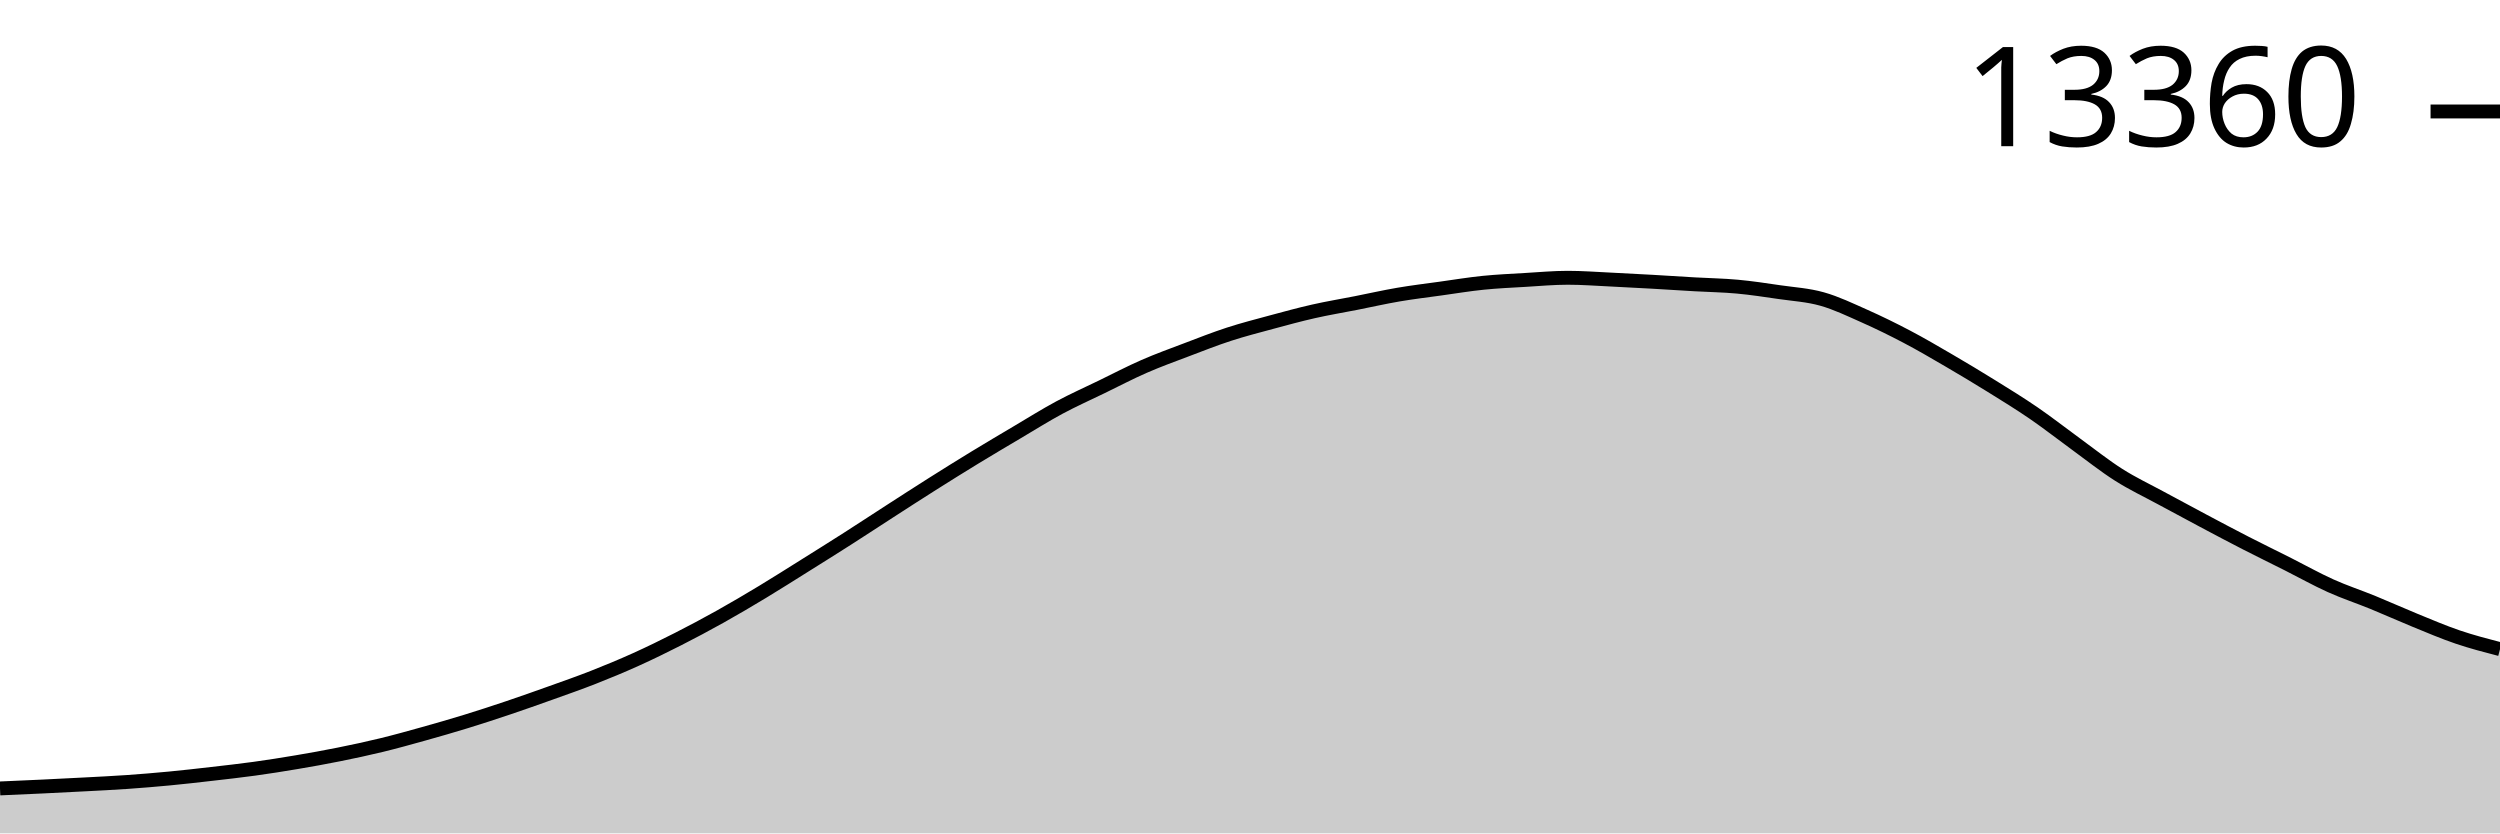
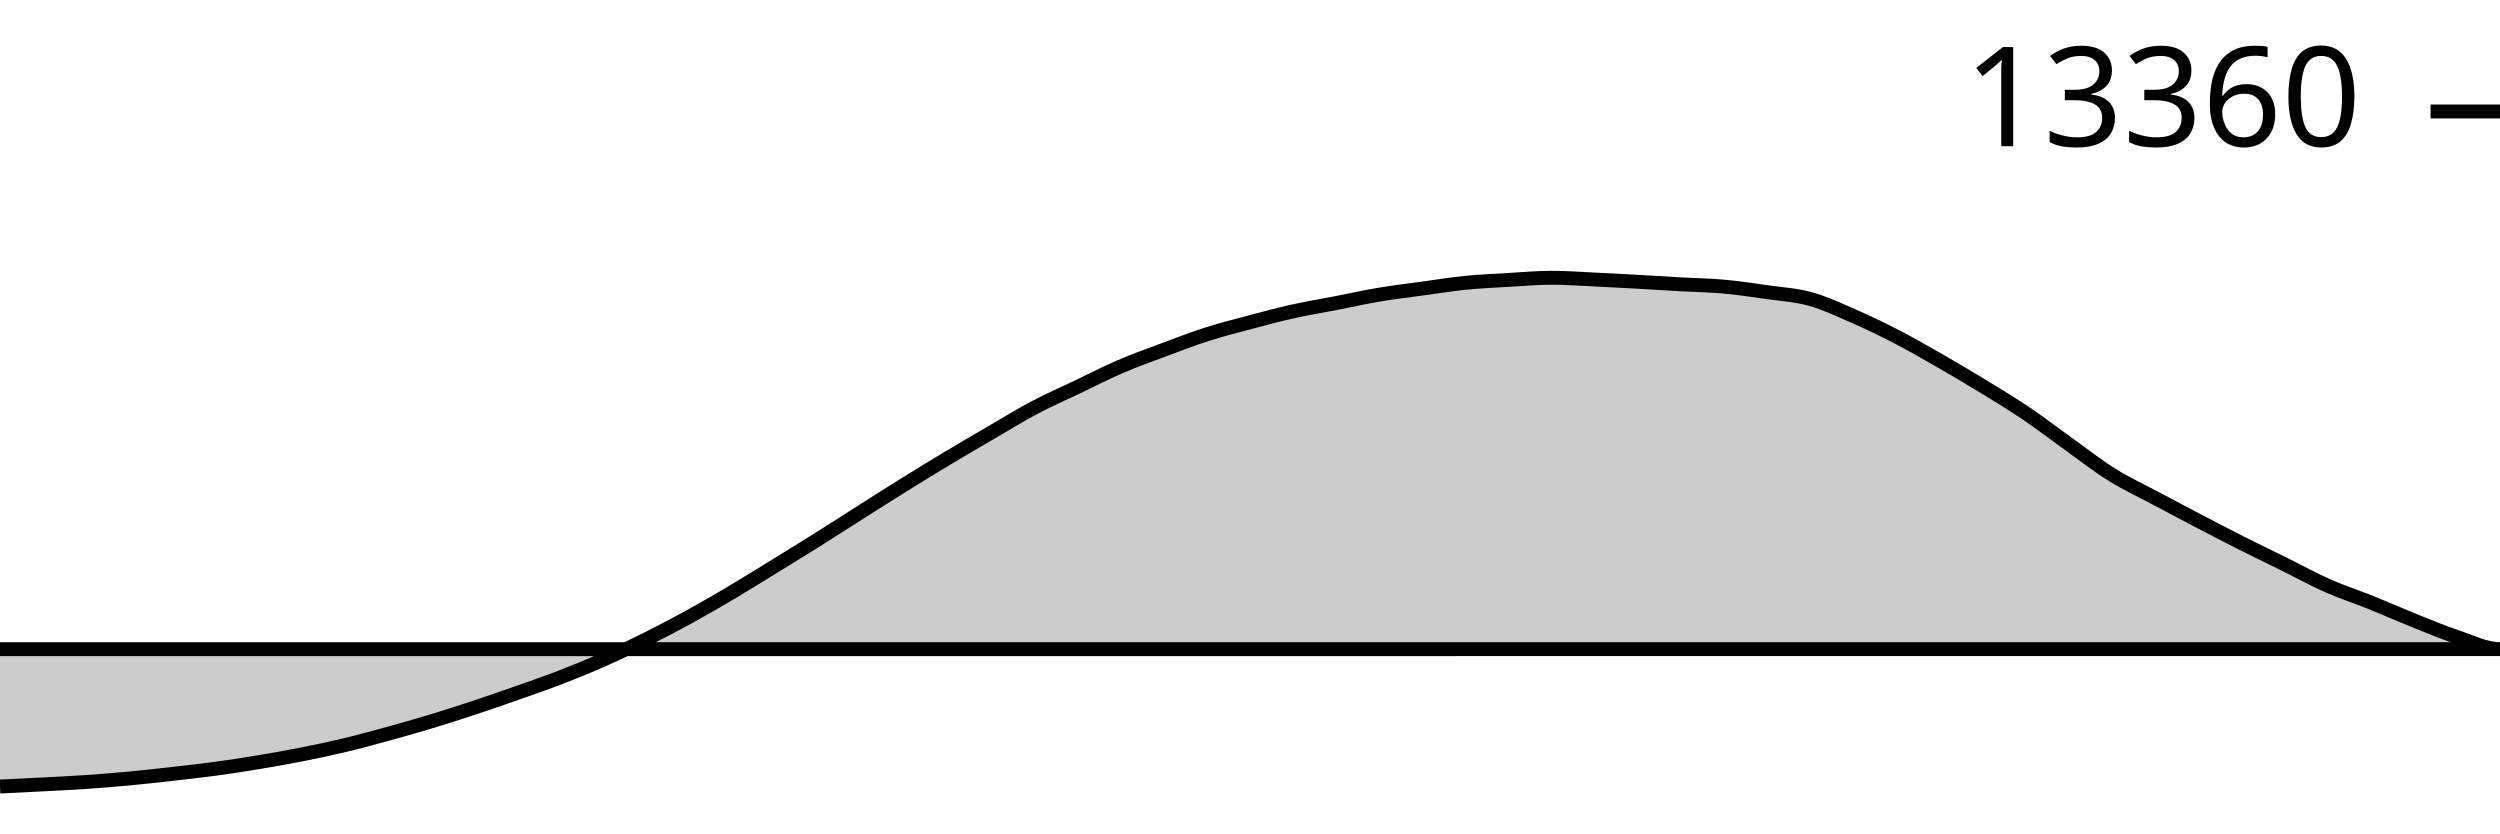
<svg xmlns="http://www.w3.org/2000/svg" viewBox="0 0 180 60">
  <g transform="translate(0,20)">
-     <path class="area" fill="rgba(0, 0, 0, 0.2)" d="M0,36.767C1.017,36.723,2.034,36.678,3.051,36.63C4.068,36.581,5.085,36.53,6.102,36.476C7.119,36.422,8.136,36.374,9.153,36.303C10.169,36.232,11.186,36.148,12.203,36.051C13.22,35.954,14.237,35.837,15.254,35.72C16.271,35.603,17.288,35.49,18.305,35.35C19.322,35.21,20.339,35.049,21.356,34.877C22.373,34.706,23.39,34.523,24.407,34.318C25.424,34.114,26.441,33.896,27.458,33.649C28.475,33.402,29.492,33.118,30.508,32.834C31.525,32.55,32.542,32.257,33.559,31.944C34.576,31.631,35.593,31.298,36.61,30.956C37.627,30.613,38.644,30.253,39.661,29.889C40.678,29.525,41.695,29.17,42.712,28.771C43.729,28.371,44.746,27.95,45.763,27.491C46.78,27.032,47.797,26.535,48.814,26.018C49.831,25.502,50.847,24.96,51.864,24.392C52.881,23.824,53.898,23.222,54.915,22.609C55.932,21.995,56.949,21.347,57.966,20.711C58.983,20.074,60,19.439,61.017,18.789C62.034,18.14,63.051,17.468,64.068,16.813C65.085,16.157,66.102,15.498,67.119,14.856C68.136,14.213,69.153,13.578,70.169,12.958C71.186,12.338,72.203,11.737,73.22,11.135C74.237,10.533,75.254,9.894,76.271,9.347C77.288,8.801,78.305,8.349,79.322,7.855C80.339,7.361,81.356,6.827,82.373,6.383C83.39,5.938,84.407,5.571,85.424,5.186C86.441,4.8,87.458,4.398,88.475,4.067C89.492,3.737,90.508,3.476,91.525,3.201C92.542,2.926,93.559,2.648,94.576,2.418C95.593,2.187,96.61,2.02,97.627,1.819C98.644,1.618,99.661,1.387,100.678,1.213C101.695,1.039,102.712,0.917,103.729,0.776C104.746,0.634,105.763,0.466,106.78,0.362C107.797,0.259,108.814,0.214,109.831,0.154C110.847,0.093,111.864,0,112.881,0C113.898,0,114.915,0.078,115.932,0.126C116.949,0.174,117.966,0.23,118.983,0.287C120,0.345,121.017,0.414,122.034,0.472C123.051,0.531,124.068,0.544,125.085,0.638C126.102,0.732,127.119,0.887,128.136,1.036C129.153,1.184,130.169,1.241,131.186,1.528C132.203,1.814,133.22,2.304,134.237,2.756C135.254,3.208,136.271,3.706,137.288,4.241C138.305,4.775,139.322,5.372,140.339,5.965C141.356,6.558,142.373,7.169,143.39,7.8C144.407,8.431,145.424,9.055,146.441,9.753C147.458,10.451,148.475,11.25,149.492,11.989C150.508,12.728,151.525,13.541,152.542,14.186C153.559,14.832,154.576,15.308,155.593,15.86C156.61,16.412,157.627,16.958,158.644,17.498C159.661,18.038,160.678,18.579,161.695,19.1C162.712,19.622,163.729,20.116,164.746,20.628C165.763,21.14,166.78,21.713,167.797,22.171C168.814,22.63,169.831,22.96,170.847,23.376C171.864,23.792,172.881,24.253,173.898,24.668C174.915,25.083,175.932,25.52,176.949,25.865C177.966,26.21,178.983,26.474,180,26.739L180,40C178.983,40,177.966,40,176.949,40C175.932,40,174.915,40,173.898,40C172.881,40,171.864,40,170.847,40C169.831,40,168.814,40,167.797,40C166.78,40,165.763,40,164.746,40C163.729,40,162.712,40,161.695,40C160.678,40,159.661,40,158.644,40C157.627,40,156.61,40,155.593,40C154.576,40,153.559,40,152.542,40C151.525,40,150.508,40,149.492,40C148.475,40,147.458,40,146.441,40C145.424,40,144.407,40,143.39,40C142.373,40,141.356,40,140.339,40C139.322,40,138.305,40,137.288,40C136.271,40,135.254,40,134.237,40C133.22,40,132.203,40,131.186,40C130.169,40,129.153,40,128.136,40C127.119,40,126.102,40,125.085,40C124.068,40,123.051,40,122.034,40C121.017,40,120,40,118.983,40C117.966,40,116.949,40,115.932,40C114.915,40,113.898,40,112.881,40C111.864,40,110.847,40,109.831,40C108.814,40,107.797,40,106.78,40C105.763,40,104.746,40,103.729,40C102.712,40,101.695,40,100.678,40C99.661,40,98.644,40,97.627,40C96.61,40,95.593,40,94.576,40C93.559,40,92.542,40,91.525,40C90.508,40,89.492,40,88.475,40C87.458,40,86.441,40,85.424,40C84.407,40,83.39,40,82.373,40C81.356,40,80.339,40,79.322,40C78.305,40,77.288,40,76.271,40C75.254,40,74.237,40,73.22,40C72.203,40,71.186,40,70.169,40C69.153,40,68.136,40,67.119,40C66.102,40,65.085,40,64.068,40C63.051,40,62.034,40,61.017,40C60,40,58.983,40,57.966,40C56.949,40,55.932,40,54.915,40C53.898,40,52.881,40,51.864,40C50.847,40,49.831,40,48.814,40C47.797,40,46.78,40,45.763,40C44.746,40,43.729,40,42.712,40C41.695,40,40.678,40,39.661,40C38.644,40,37.627,40,36.61,40C35.593,40,34.576,40,33.559,40C32.542,40,31.525,40,30.508,40C29.492,40,28.475,40,27.458,40C26.441,40,25.424,40,24.407,40C23.39,40,22.373,40,21.356,40C20.339,40,19.322,40,18.305,40C17.288,40,16.271,40,15.254,40C14.237,40,13.22,40,12.203,40C11.186,40,10.169,40,9.153,40C8.136,40,7.119,40,6.102,40C5.085,40,4.068,40,3.051,40C2.034,40,1.017,40,0,40Z" />
-     <path class="line" stroke="black" fill="none" d="M0,36.767C1.017,36.723,2.034,36.678,3.051,36.63C4.068,36.581,5.085,36.53,6.102,36.476C7.119,36.422,8.136,36.374,9.153,36.303C10.169,36.232,11.186,36.148,12.203,36.051C13.22,35.954,14.237,35.837,15.254,35.72C16.271,35.603,17.288,35.49,18.305,35.35C19.322,35.21,20.339,35.049,21.356,34.877C22.373,34.706,23.39,34.523,24.407,34.318C25.424,34.114,26.441,33.896,27.458,33.649C28.475,33.402,29.492,33.118,30.508,32.834C31.525,32.55,32.542,32.257,33.559,31.944C34.576,31.631,35.593,31.298,36.61,30.956C37.627,30.613,38.644,30.253,39.661,29.889C40.678,29.525,41.695,29.17,42.712,28.771C43.729,28.371,44.746,27.95,45.763,27.491C46.78,27.032,47.797,26.535,48.814,26.018C49.831,25.502,50.847,24.96,51.864,24.392C52.881,23.824,53.898,23.222,54.915,22.609C55.932,21.995,56.949,21.347,57.966,20.711C58.983,20.074,60,19.439,61.017,18.789C62.034,18.14,63.051,17.468,64.068,16.813C65.085,16.157,66.102,15.498,67.119,14.856C68.136,14.213,69.153,13.578,70.169,12.958C71.186,12.338,72.203,11.737,73.22,11.135C74.237,10.533,75.254,9.894,76.271,9.347C77.288,8.801,78.305,8.349,79.322,7.855C80.339,7.361,81.356,6.827,82.373,6.383C83.39,5.938,84.407,5.571,85.424,5.186C86.441,4.8,87.458,4.398,88.475,4.067C89.492,3.737,90.508,3.476,91.525,3.201C92.542,2.926,93.559,2.648,94.576,2.418C95.593,2.187,96.61,2.02,97.627,1.819C98.644,1.618,99.661,1.387,100.678,1.213C101.695,1.039,102.712,0.917,103.729,0.776C104.746,0.634,105.763,0.466,106.78,0.362C107.797,0.259,108.814,0.214,109.831,0.154C110.847,0.093,111.864,0,112.881,0C113.898,0,114.915,0.078,115.932,0.126C116.949,0.174,117.966,0.23,118.983,0.287C120,0.345,121.017,0.414,122.034,0.472C123.051,0.531,124.068,0.544,125.085,0.638C126.102,0.732,127.119,0.887,128.136,1.036C129.153,1.184,130.169,1.241,131.186,1.528C132.203,1.814,133.22,2.304,134.237,2.756C135.254,3.208,136.271,3.706,137.288,4.241C138.305,4.775,139.322,5.372,140.339,5.965C141.356,6.558,142.373,7.169,143.39,7.8C144.407,8.431,145.424,9.055,146.441,9.753C147.458,10.451,148.475,11.25,149.492,11.989C150.508,12.728,151.525,13.541,152.542,14.186C153.559,14.832,154.576,15.308,155.593,15.86C156.61,16.412,157.627,16.958,158.644,17.498C159.661,18.038,160.678,18.579,161.695,19.1C162.712,19.622,163.729,20.116,164.746,20.628C165.763,21.14,166.78,21.713,167.797,22.171C168.814,22.63,169.831,22.96,170.847,23.376C171.864,23.792,172.881,24.253,173.898,24.668C174.915,25.083,175.932,25.52,176.949,25.865C177.966,26.21,178.983,26.474,180,26.739" />
+     <path class="area" fill="rgba(0, 0, 0, 0.2)" d="M0,36.63C1.034,36.58,2.069,36.53,3.103,36.476C4.138,36.422,5.172,36.374,6.207,36.303C7.241,36.232,8.276,36.148,9.31,36.051C10.345,35.954,11.379,35.837,12.414,35.72C13.448,35.603,14.483,35.49,15.517,35.35C16.552,35.21,17.586,35.049,18.621,34.877C19.655,34.706,20.69,34.523,21.724,34.318C22.759,34.114,23.793,33.896,24.828,33.649C25.862,33.402,26.897,33.118,27.931,32.834C28.966,32.55,30,32.257,31.034,31.944C32.069,31.631,33.103,31.298,34.138,30.956C35.172,30.613,36.207,30.253,37.241,29.889C38.276,29.525,39.31,29.17,40.345,28.771C41.379,28.371,42.414,27.95,43.448,27.491C44.483,27.032,45.517,26.535,46.552,26.018C47.586,25.502,48.621,24.96,49.655,24.392C50.69,23.824,51.724,23.222,52.759,22.609C53.793,21.995,54.828,21.347,55.862,20.711C56.897,20.074,57.931,19.439,58.966,18.789C60,18.14,61.034,17.468,62.069,16.813C63.103,16.157,64.138,15.498,65.172,14.856C66.207,14.213,67.241,13.578,68.276,12.958C69.31,12.338,70.345,11.737,71.379,11.135C72.414,10.533,73.448,9.894,74.483,9.347C75.517,8.801,76.552,8.349,77.586,7.855C78.621,7.361,79.655,6.827,80.69,6.383C81.724,5.938,82.759,5.571,83.793,5.186C84.828,4.8,85.862,4.398,86.897,4.067C87.931,3.737,88.966,3.476,90,3.201C91.034,2.926,92.069,2.648,93.103,2.418C94.138,2.187,95.172,2.02,96.207,1.819C97.241,1.618,98.276,1.387,99.31,1.213C100.345,1.039,101.379,0.917,102.414,0.776C103.448,0.634,104.483,0.466,105.517,0.362C106.552,0.259,107.586,0.214,108.621,0.154C109.655,0.093,110.69,0,111.724,0C112.759,0,113.793,0.078,114.828,0.126C115.862,0.174,116.897,0.23,117.931,0.287C118.966,0.345,120,0.414,121.034,0.472C122.069,0.531,123.103,0.544,124.138,0.638C125.172,0.732,126.207,0.887,127.241,1.036C128.276,1.184,129.31,1.241,130.345,1.528C131.379,1.814,132.414,2.304,133.448,2.756C134.483,3.208,135.517,3.706,136.552,4.241C137.586,4.775,138.621,5.372,139.655,5.965C140.69,6.558,141.724,7.169,142.759,7.8C143.793,8.431,144.828,9.055,145.862,9.753C146.897,10.451,147.931,11.25,148.966,11.989C150,12.728,151.034,13.541,152.069,14.186C153.103,14.832,154.138,15.308,155.172,15.86C156.207,16.412,157.241,16.958,158.276,17.498C159.31,18.038,160.345,18.579,161.379,19.1C162.414,19.622,163.448,20.116,164.483,20.628C165.517,21.14,166.552,21.713,167.586,22.171C168.621,22.63,169.655,22.96,170.69,23.376C171.724,23.792,172.759,24.253,173.793,24.668C174.828,25.083,175.862,25.52,176.897,25.865C177.931,26.21,178.966,26.739,180,26.739C-18858.621,26.739,-37897.241,27.101,-56935.862,27.463L-56935.862,40C-37897.241,40,-18858.621,40,180,40C178.966,40,177.931,40,176.897,40C175.862,40,174.828,40,173.793,40C172.759,40,171.724,40,170.69,40C169.655,40,168.621,40,167.586,40C166.552,40,165.517,40,164.483,40C163.448,40,162.414,40,161.379,40C160.345,40,159.31,40,158.276,40C157.241,40,156.207,40,155.172,40C154.138,40,153.103,40,152.069,40C151.034,40,150,40,148.966,40C147.931,40,146.897,40,145.862,40C144.828,40,143.793,40,142.759,40C141.724,40,140.69,40,139.655,40C138.621,40,137.586,40,136.552,40C135.517,40,134.483,40,133.448,40C132.414,40,131.379,40,130.345,40C129.31,40,128.276,40,127.241,40C126.207,40,125.172,40,124.138,40C123.103,40,122.069,40,121.034,40C120,40,118.966,40,117.931,40C116.897,40,115.862,40,114.828,40C113.793,40,112.759,40,111.724,40C110.69,40,109.655,40,108.621,40C107.586,40,106.552,40,105.517,40C104.483,40,103.448,40,102.414,40C101.379,40,100.345,40,99.31,40C98.276,40,97.241,40,96.207,40C95.172,40,94.138,40,93.103,40C92.069,40,91.034,40,90,40C88.966,40,87.931,40,86.897,40C85.862,40,84.828,40,83.793,40C82.759,40,81.724,40,80.69,40C79.655,40,78.621,40,77.586,40C76.552,40,75.517,40,74.483,40C73.448,40,72.414,40,71.379,40C70.345,40,69.31,40,68.276,40C67.241,40,66.207,40,65.172,40C64.138,40,63.103,40,62.069,40C61.034,40,60,40,58.966,40C57.931,40,56.897,40,55.862,40C54.828,40,53.793,40,52.759,40C51.724,40,50.69,40,49.655,40C48.621,40,47.586,40,46.552,40C45.517,40,44.483,40,43.448,40C42.414,40,41.379,40,40.345,40C39.31,40,38.276,40,37.241,40C36.207,40,35.172,40,34.138,40C33.103,40,32.069,40,31.034,40C30,40,28.966,40,27.931,40C26.897,40,25.862,40,24.828,40C23.793,40,22.759,40,21.724,40C20.69,40,19.655,40,18.621,40C17.586,40,16.552,40,15.517,40C14.483,40,13.448,40,12.414,40C11.379,40,10.345,40,9.31,40C8.276,40,7.241,40,6.207,40C5.172,40,4.138,40,3.103,40C2.069,40,1.034,40,0,40Z" />
+     <path class="line" stroke="black" fill="none" d="M0,36.63C1.034,36.58,2.069,36.53,3.103,36.476C4.138,36.422,5.172,36.374,6.207,36.303C7.241,36.232,8.276,36.148,9.31,36.051C10.345,35.954,11.379,35.837,12.414,35.72C13.448,35.603,14.483,35.49,15.517,35.35C16.552,35.21,17.586,35.049,18.621,34.877C19.655,34.706,20.69,34.523,21.724,34.318C22.759,34.114,23.793,33.896,24.828,33.649C25.862,33.402,26.897,33.118,27.931,32.834C28.966,32.55,30,32.257,31.034,31.944C32.069,31.631,33.103,31.298,34.138,30.956C35.172,30.613,36.207,30.253,37.241,29.889C38.276,29.525,39.31,29.17,40.345,28.771C41.379,28.371,42.414,27.95,43.448,27.491C44.483,27.032,45.517,26.535,46.552,26.018C47.586,25.502,48.621,24.96,49.655,24.392C50.69,23.824,51.724,23.222,52.759,22.609C53.793,21.995,54.828,21.347,55.862,20.711C56.897,20.074,57.931,19.439,58.966,18.789C60,18.14,61.034,17.468,62.069,16.813C63.103,16.157,64.138,15.498,65.172,14.856C66.207,14.213,67.241,13.578,68.276,12.958C69.31,12.338,70.345,11.737,71.379,11.135C72.414,10.533,73.448,9.894,74.483,9.347C75.517,8.801,76.552,8.349,77.586,7.855C78.621,7.361,79.655,6.827,80.69,6.383C81.724,5.938,82.759,5.571,83.793,5.186C84.828,4.8,85.862,4.398,86.897,4.067C87.931,3.737,88.966,3.476,90,3.201C91.034,2.926,92.069,2.648,93.103,2.418C94.138,2.187,95.172,2.02,96.207,1.819C97.241,1.618,98.276,1.387,99.31,1.213C100.345,1.039,101.379,0.917,102.414,0.776C103.448,0.634,104.483,0.466,105.517,0.362C106.552,0.259,107.586,0.214,108.621,0.154C109.655,0.093,110.69,0,111.724,0C112.759,0,113.793,0.078,114.828,0.126C115.862,0.174,116.897,0.23,117.931,0.287C118.966,0.345,120,0.414,121.034,0.472C122.069,0.531,123.103,0.544,124.138,0.638C125.172,0.732,126.207,0.887,127.241,1.036C128.276,1.184,129.31,1.241,130.345,1.528C131.379,1.814,132.414,2.304,133.448,2.756C134.483,3.208,135.517,3.706,136.552,4.241C137.586,4.775,138.621,5.372,139.655,5.965C140.69,6.558,141.724,7.169,142.759,7.8C143.793,8.431,144.828,9.055,145.862,9.753C146.897,10.451,147.931,11.25,148.966,11.989C150,12.728,151.034,13.541,152.069,14.186C153.103,14.832,154.138,15.308,155.172,15.86C156.207,16.412,157.241,16.958,158.276,17.498C159.31,18.038,160.345,18.579,161.379,19.1C162.414,19.622,163.448,20.116,164.483,20.628C165.517,21.14,166.552,21.713,167.586,22.171C168.621,22.63,169.655,22.96,170.69,23.376C171.724,23.792,172.759,24.253,173.793,24.668C174.828,25.083,175.862,25.52,176.897,25.865C177.931,26.21,178.966,26.739,180,26.739C-18858.621,26.739,-37897.241,27.101,-56935.862,27.463" />
    <path class="axis-ceiling" stroke-width="1" stroke="black" fill="none" d="M175,-11.974L180,-11.974" />
    <text class="axis-ceiling-label" font-family="sans-serif" text-anchor="end" font-size="10px" x="170" y="-9.474">13360</text>
  </g>
</svg>
